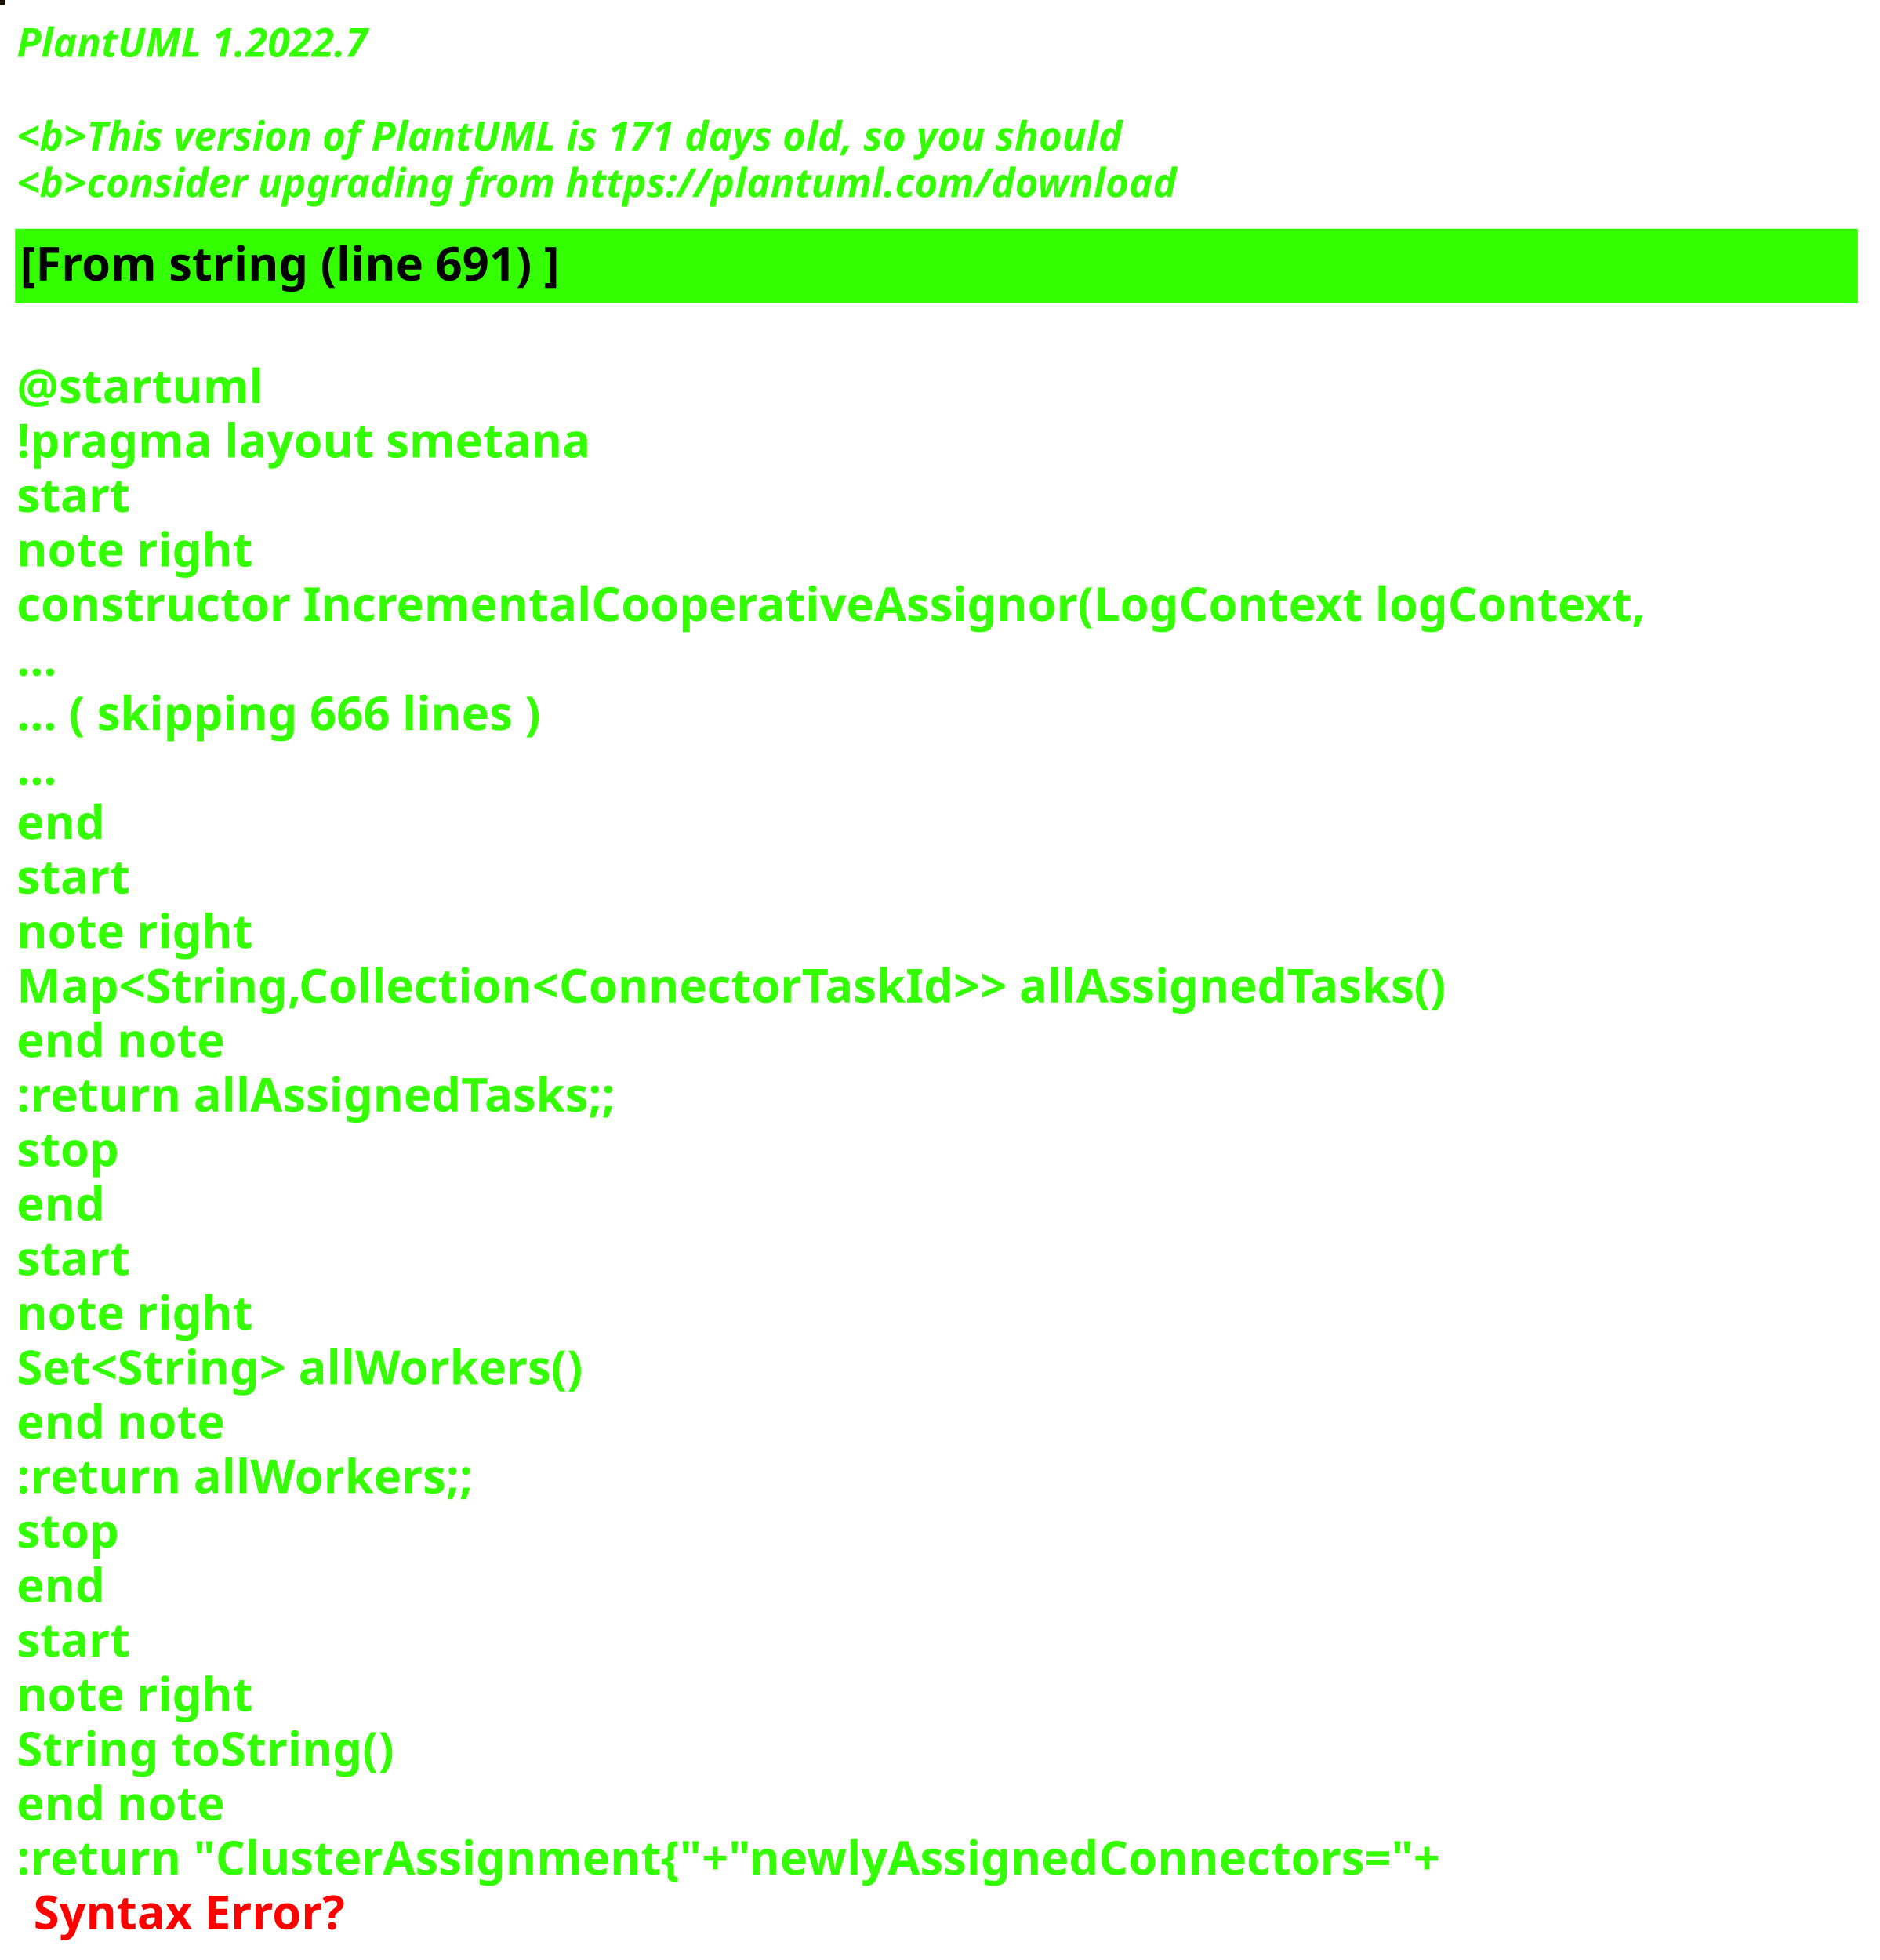
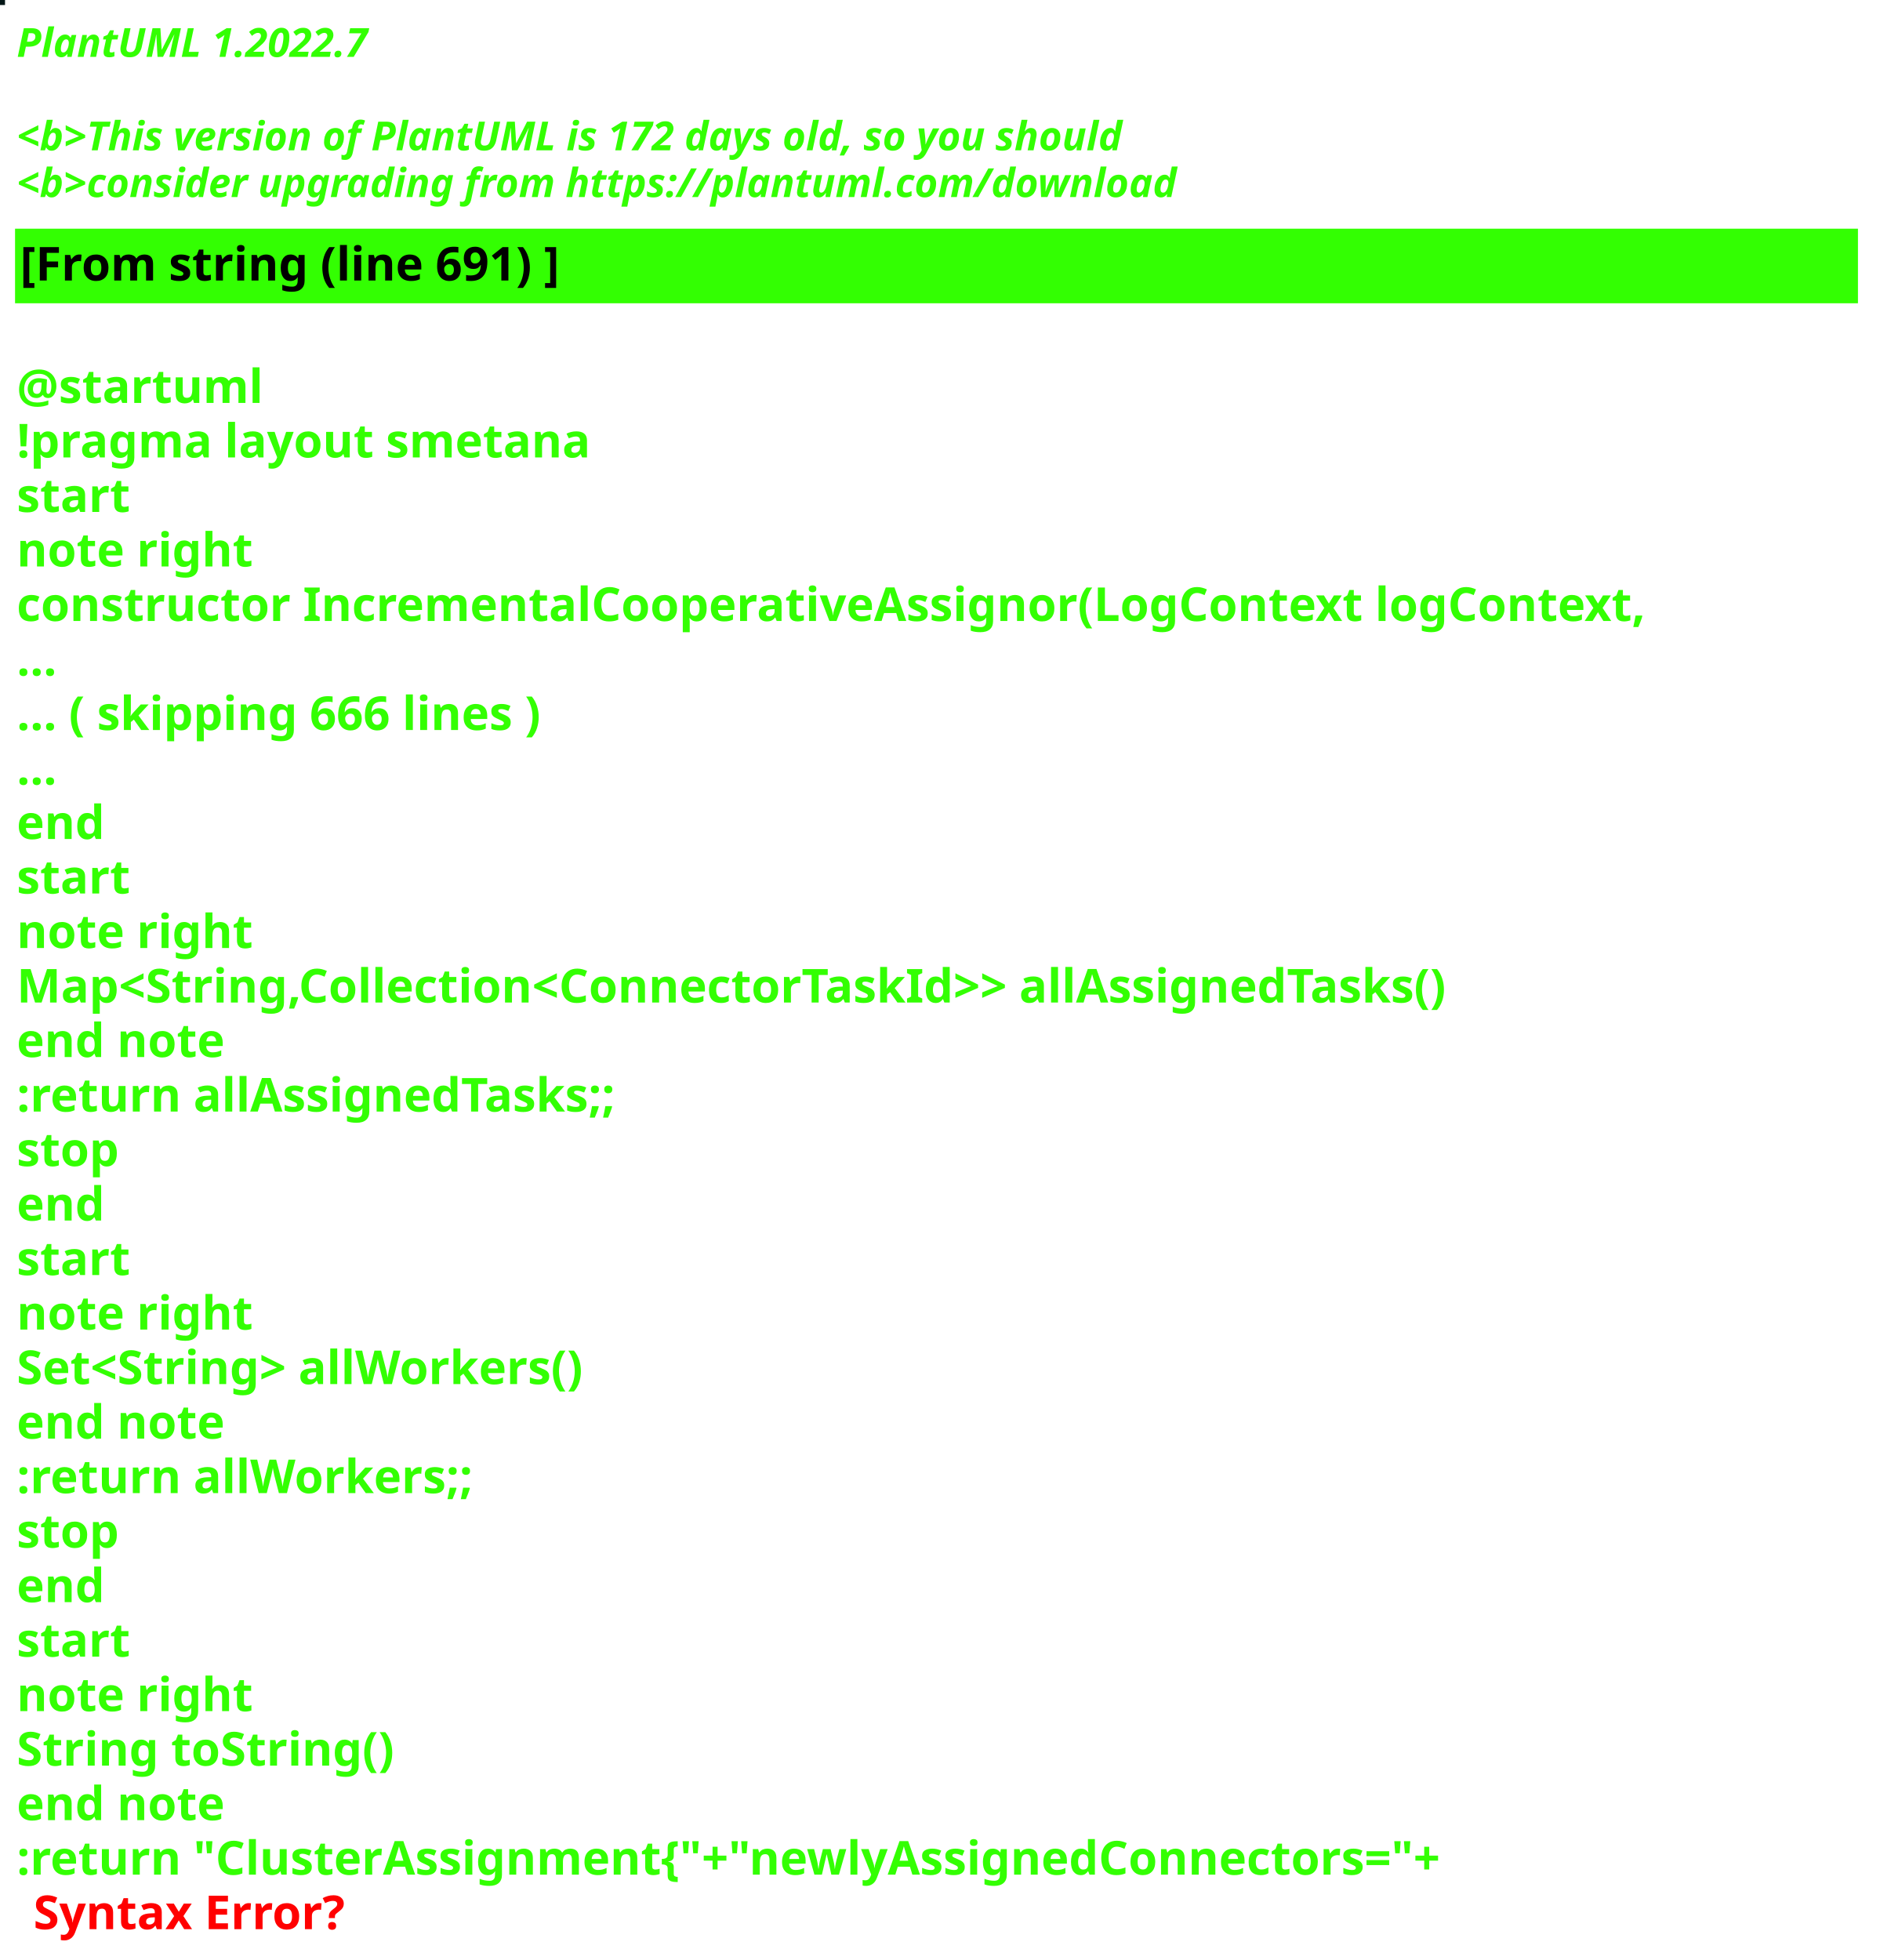
<svg xmlns="http://www.w3.org/2000/svg" contentStyleType="text/css" height="586px" preserveAspectRatio="none" style="width:562px;height:586px;background:#000000;" version="1.1" viewBox="0 0 562 586" width="562px" zoomAndPan="magnify">
  <defs />
  <g>
-     <rect fill="#191001" height="1" style="stroke:#191001;stroke-width:1.0;" width="1" x="0" y="0" />
+     <rect fill="#031717" height="1" style="stroke:#031717;stroke-width:1.0;" width="1" x="0" y="0" />
    <text fill="#33FF02" font-family="sans-serif" font-size="12" font-style="italic" font-weight="bold" lengthAdjust="spacing" textLength="127" x="5" y="17">PlantUML 1.2022.7</text>
    <text fill="#33FF02" font-family="sans-serif" font-size="12" font-style="italic" font-weight="bold" lengthAdjust="spacing" textLength="4" x="5" y="30.969"> </text>
-     <text fill="#33FF02" font-family="sans-serif" font-size="12" font-style="italic" font-weight="bold" lengthAdjust="spacing" textLength="399" x="5" y="44.938">&lt;b&gt;This version of PlantUML is 171 days old, so you should</text>
+     <text fill="#33FF02" font-family="sans-serif" font-size="12" font-style="italic" font-weight="bold" lengthAdjust="spacing" textLength="399" x="5" y="44.938">&lt;b&gt;This version of PlantUML is 172 days old, so you should</text>
    <text fill="#33FF02" font-family="sans-serif" font-size="12" font-style="italic" font-weight="bold" lengthAdjust="spacing" textLength="408" x="5" y="58.906">&lt;b&gt;consider upgrading from https://plantuml.com/download</text>
    <rect fill="#33FF02" height="21.297" style="stroke:#33FF02;stroke-width:1.0;" width="550" x="5" y="68.875" />
    <text fill="#000000" font-family="sans-serif" font-size="14" font-weight="bold" lengthAdjust="spacing" textLength="188" x="6" y="83.875">[From string (line 691) ]</text>
    <text fill="#33FF02" font-family="sans-serif" font-size="14" font-weight="bold" lengthAdjust="spacing" textLength="5" x="5" y="104.172"> </text>
    <text fill="#33FF02" font-family="sans-serif" font-size="14" font-weight="bold" lengthAdjust="spacing" textLength="79" x="5" y="120.469">@startuml</text>
    <text fill="#33FF02" font-family="sans-serif" font-size="14" font-weight="bold" lengthAdjust="spacing" textLength="190" x="5" y="136.766">!pragma layout smetana</text>
    <text fill="#33FF02" font-family="sans-serif" font-size="14" font-weight="bold" lengthAdjust="spacing" textLength="37" x="5" y="153.062">start</text>
    <text fill="#33FF02" font-family="sans-serif" font-size="14" font-weight="bold" lengthAdjust="spacing" textLength="78" x="5" y="169.359">note right</text>
    <text fill="#33FF02" font-family="sans-serif" font-size="14" font-weight="bold" lengthAdjust="spacing" textLength="550" x="5" y="185.656">constructor IncrementalCooperativeAssignor(LogContext logContext,</text>
    <text fill="#33FF02" font-family="sans-serif" font-size="14" font-weight="bold" lengthAdjust="spacing" textLength="15" x="5" y="201.953">...</text>
    <text fill="#33FF02" font-family="sans-serif" font-size="14" font-weight="bold" lengthAdjust="spacing" textLength="185" x="5" y="218.25">... ( skipping 666 lines )</text>
    <text fill="#33FF02" font-family="sans-serif" font-size="14" font-weight="bold" lengthAdjust="spacing" textLength="15" x="5" y="234.547">...</text>
    <text fill="#33FF02" font-family="sans-serif" font-size="14" font-weight="bold" lengthAdjust="spacing" textLength="30" x="5" y="250.844">end</text>
    <text fill="#33FF02" font-family="sans-serif" font-size="14" font-weight="bold" lengthAdjust="spacing" textLength="37" x="5" y="267.141">start</text>
    <text fill="#33FF02" font-family="sans-serif" font-size="14" font-weight="bold" lengthAdjust="spacing" textLength="78" x="5" y="283.438">note right</text>
    <text fill="#33FF02" font-family="sans-serif" font-size="14" font-weight="bold" lengthAdjust="spacing" textLength="497" x="5" y="299.734">Map&lt;String,Collection&lt;ConnectorTaskId&gt;&gt; allAssignedTasks()</text>
    <text fill="#33FF02" font-family="sans-serif" font-size="14" font-weight="bold" lengthAdjust="spacing" textLength="71" x="5" y="316.031">end note</text>
    <text fill="#33FF02" font-family="sans-serif" font-size="14" font-weight="bold" lengthAdjust="spacing" textLength="209" x="5" y="332.328">:return allAssignedTasks;;</text>
    <text fill="#33FF02" font-family="sans-serif" font-size="14" font-weight="bold" lengthAdjust="spacing" textLength="35" x="5" y="348.625">stop</text>
    <text fill="#33FF02" font-family="sans-serif" font-size="14" font-weight="bold" lengthAdjust="spacing" textLength="30" x="5" y="364.922">end</text>
    <text fill="#33FF02" font-family="sans-serif" font-size="14" font-weight="bold" lengthAdjust="spacing" textLength="37" x="5" y="381.219">start</text>
    <text fill="#33FF02" font-family="sans-serif" font-size="14" font-weight="bold" lengthAdjust="spacing" textLength="78" x="5" y="397.516">note right</text>
    <text fill="#33FF02" font-family="sans-serif" font-size="14" font-weight="bold" lengthAdjust="spacing" textLength="198" x="5" y="413.812">Set&lt;String&gt; allWorkers()</text>
    <text fill="#33FF02" font-family="sans-serif" font-size="14" font-weight="bold" lengthAdjust="spacing" textLength="71" x="5" y="430.109">end note</text>
    <text fill="#33FF02" font-family="sans-serif" font-size="14" font-weight="bold" lengthAdjust="spacing" textLength="157" x="5" y="446.406">:return allWorkers;;</text>
    <text fill="#33FF02" font-family="sans-serif" font-size="14" font-weight="bold" lengthAdjust="spacing" textLength="35" x="5" y="462.703">stop</text>
    <text fill="#33FF02" font-family="sans-serif" font-size="14" font-weight="bold" lengthAdjust="spacing" textLength="30" x="5" y="479">end</text>
    <text fill="#33FF02" font-family="sans-serif" font-size="14" font-weight="bold" lengthAdjust="spacing" textLength="37" x="5" y="495.297">start</text>
    <text fill="#33FF02" font-family="sans-serif" font-size="14" font-weight="bold" lengthAdjust="spacing" textLength="78" x="5" y="511.594">note right</text>
    <text fill="#33FF02" font-family="sans-serif" font-size="14" font-weight="bold" lengthAdjust="spacing" textLength="127" x="5" y="527.891">String toString()</text>
    <text fill="#33FF02" font-family="sans-serif" font-size="14" font-weight="bold" lengthAdjust="spacing" textLength="71" x="5" y="544.188">end note</text>
    <text fill="#33FF02" font-family="sans-serif" font-size="14" font-weight="bold" lengthAdjust="spacing" text-decoration="wavy underline" textLength="497" x="5" y="560.484">:return "ClusterAssignment{"+"newlyAssignedConnectors="+</text>
    <text fill="#FF0000" font-family="sans-serif" font-size="14" font-weight="bold" lengthAdjust="spacing" textLength="106" x="10" y="576.781">Syntax Error?</text>
  </g>
</svg>
